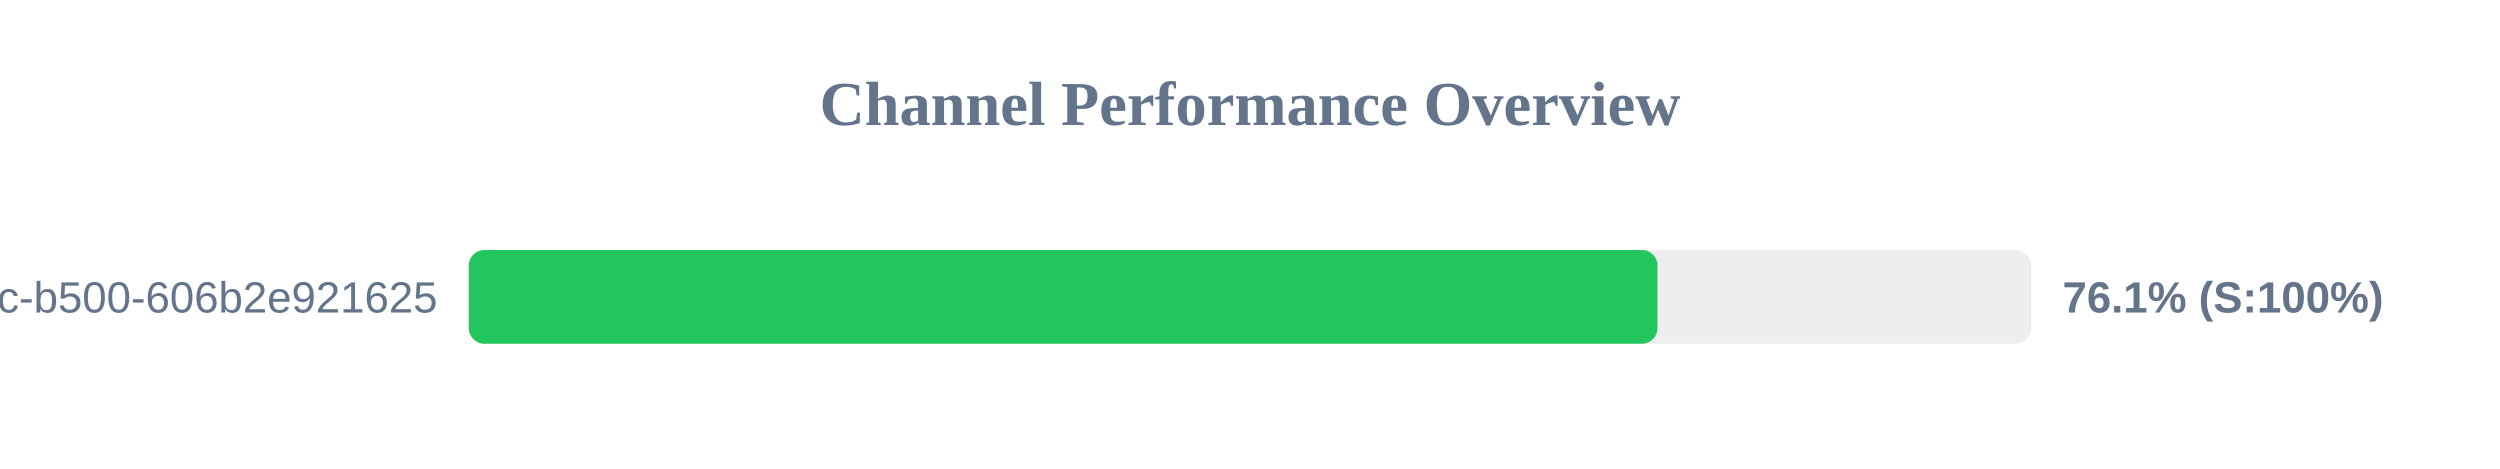
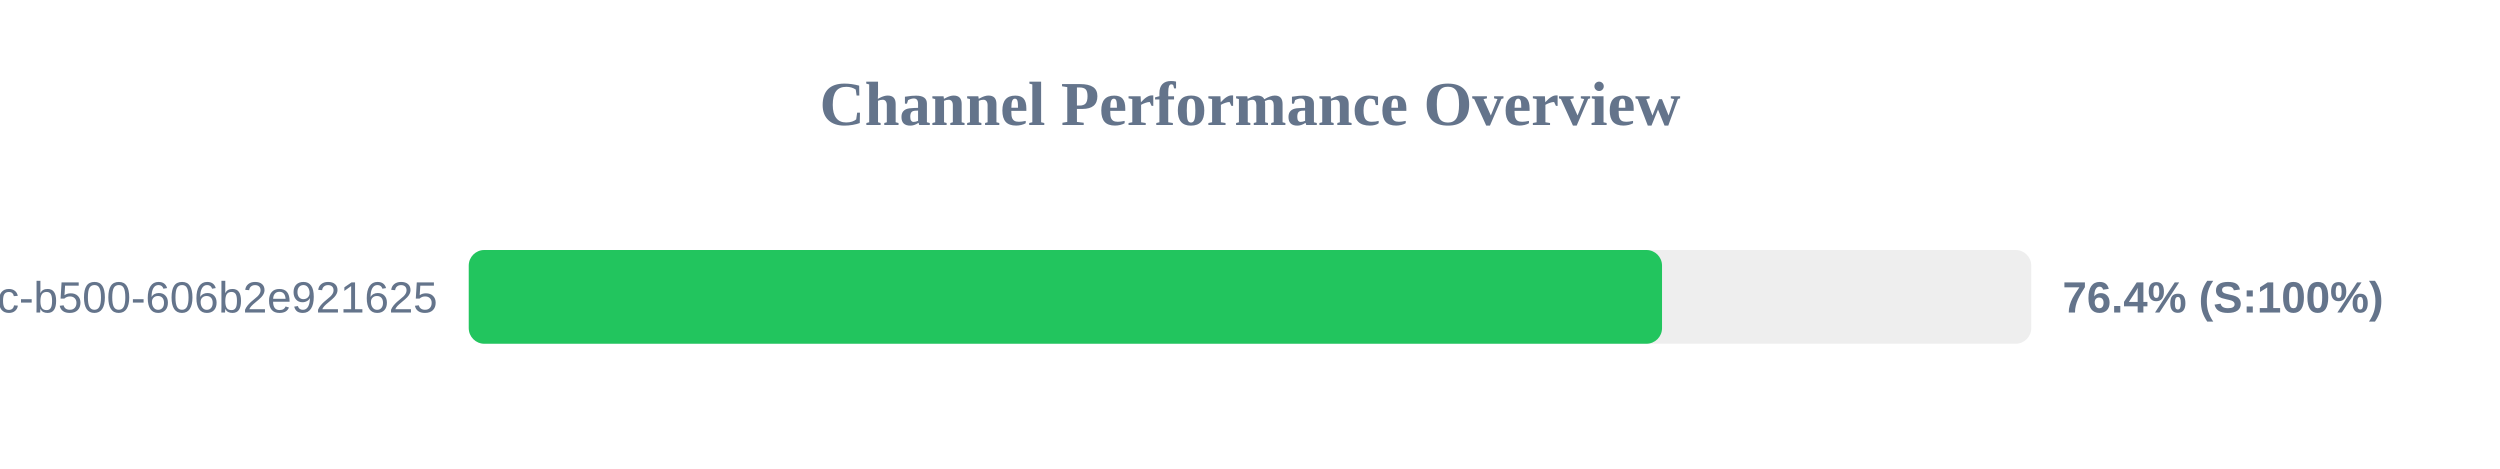
<svg xmlns="http://www.w3.org/2000/svg" width="800" height="150" version="1.1">
  <style>
        .row { font: 14px Arial; fill: #64748b; }
        .score { font: bold 14px Arial; fill: #64748b; }
    </style>
  <text x="400" y="40" text-anchor="middle" font-size="20px" font-weight="bold" fill="#64748b">Channel Performance Overview</text>
  <rect x="150" y="80" width="500" height="30" fill="#eee" rx="5" />
-   <rect x="150" y="80" width="380.4" height="30" fill="#22c55e" rx="5" />
+   <rect x="150" y="80" width="381.85" height="30" fill="#22c55e" rx="5" />
  <text x="140" y="100" text-anchor="end" class="row">?uuid=f901861b-6491-450c-b500-606b2e921625</text>
-   <text x="660" y="100" text-anchor="start" class="score">76.1% (S:100%)</text>
+   <text x="660" y="100" text-anchor="start" class="score">76.4% (S:100%)</text>
</svg>
